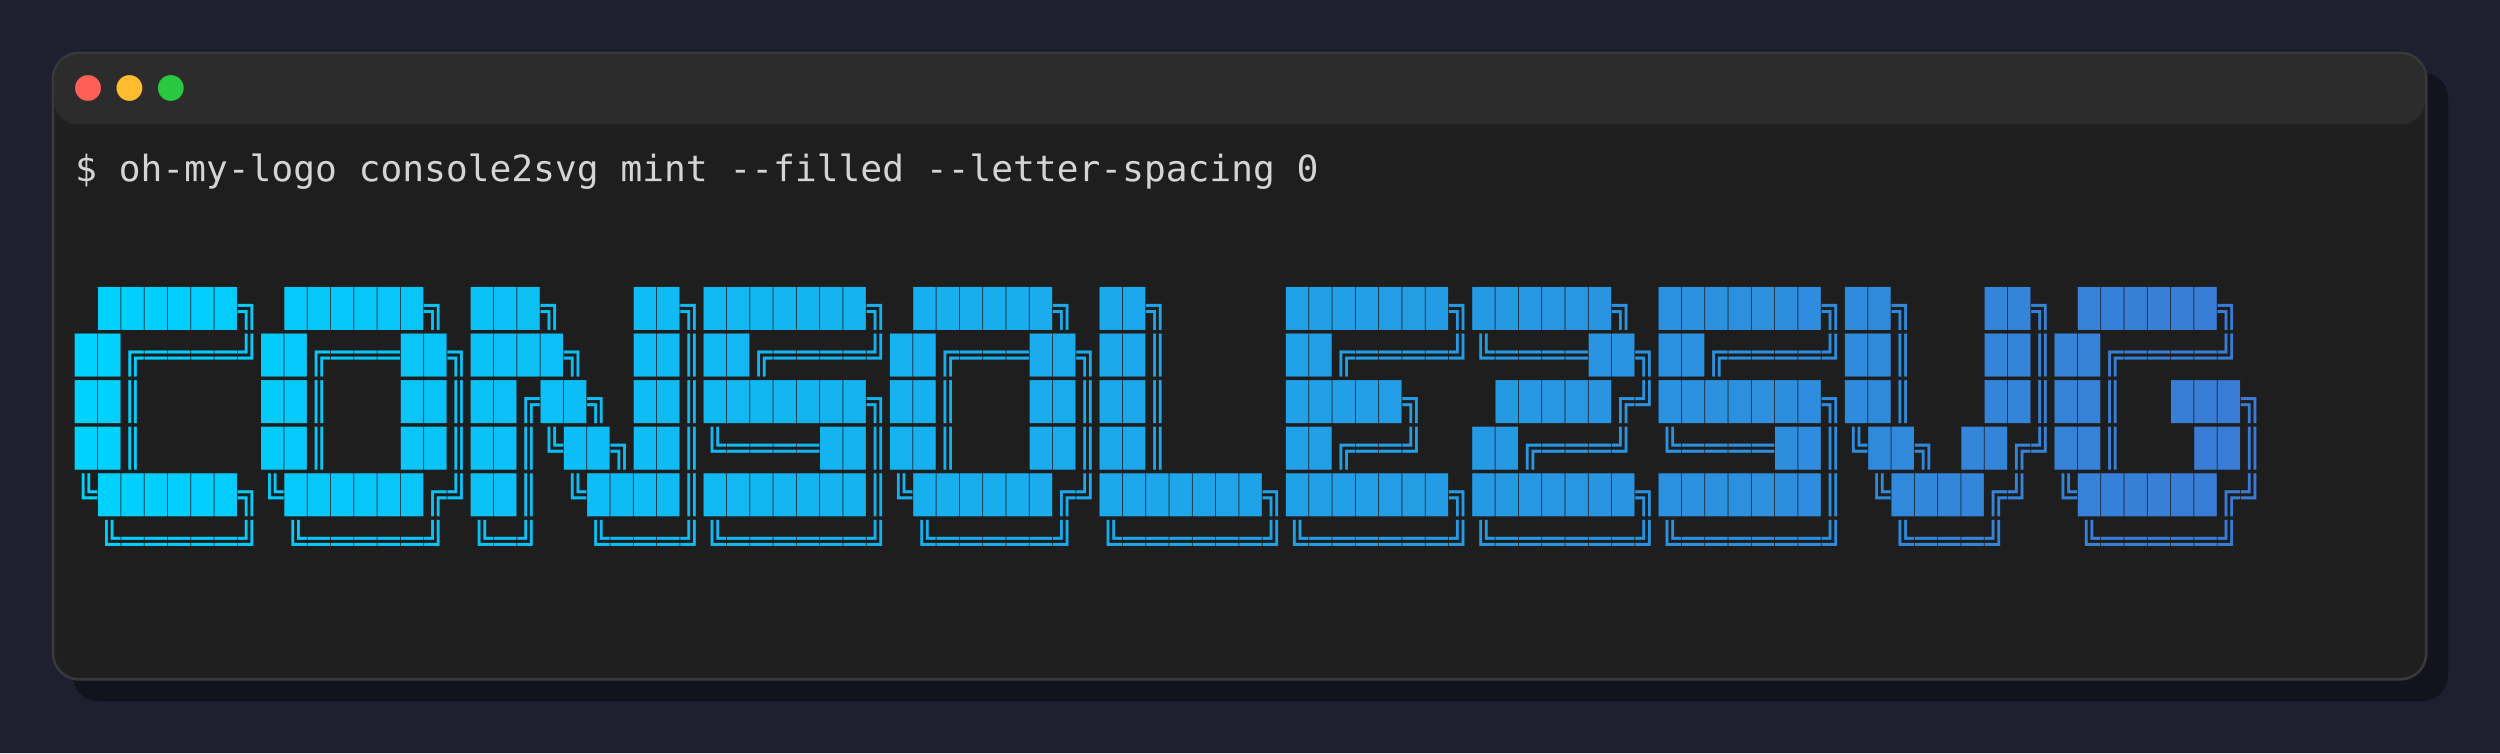
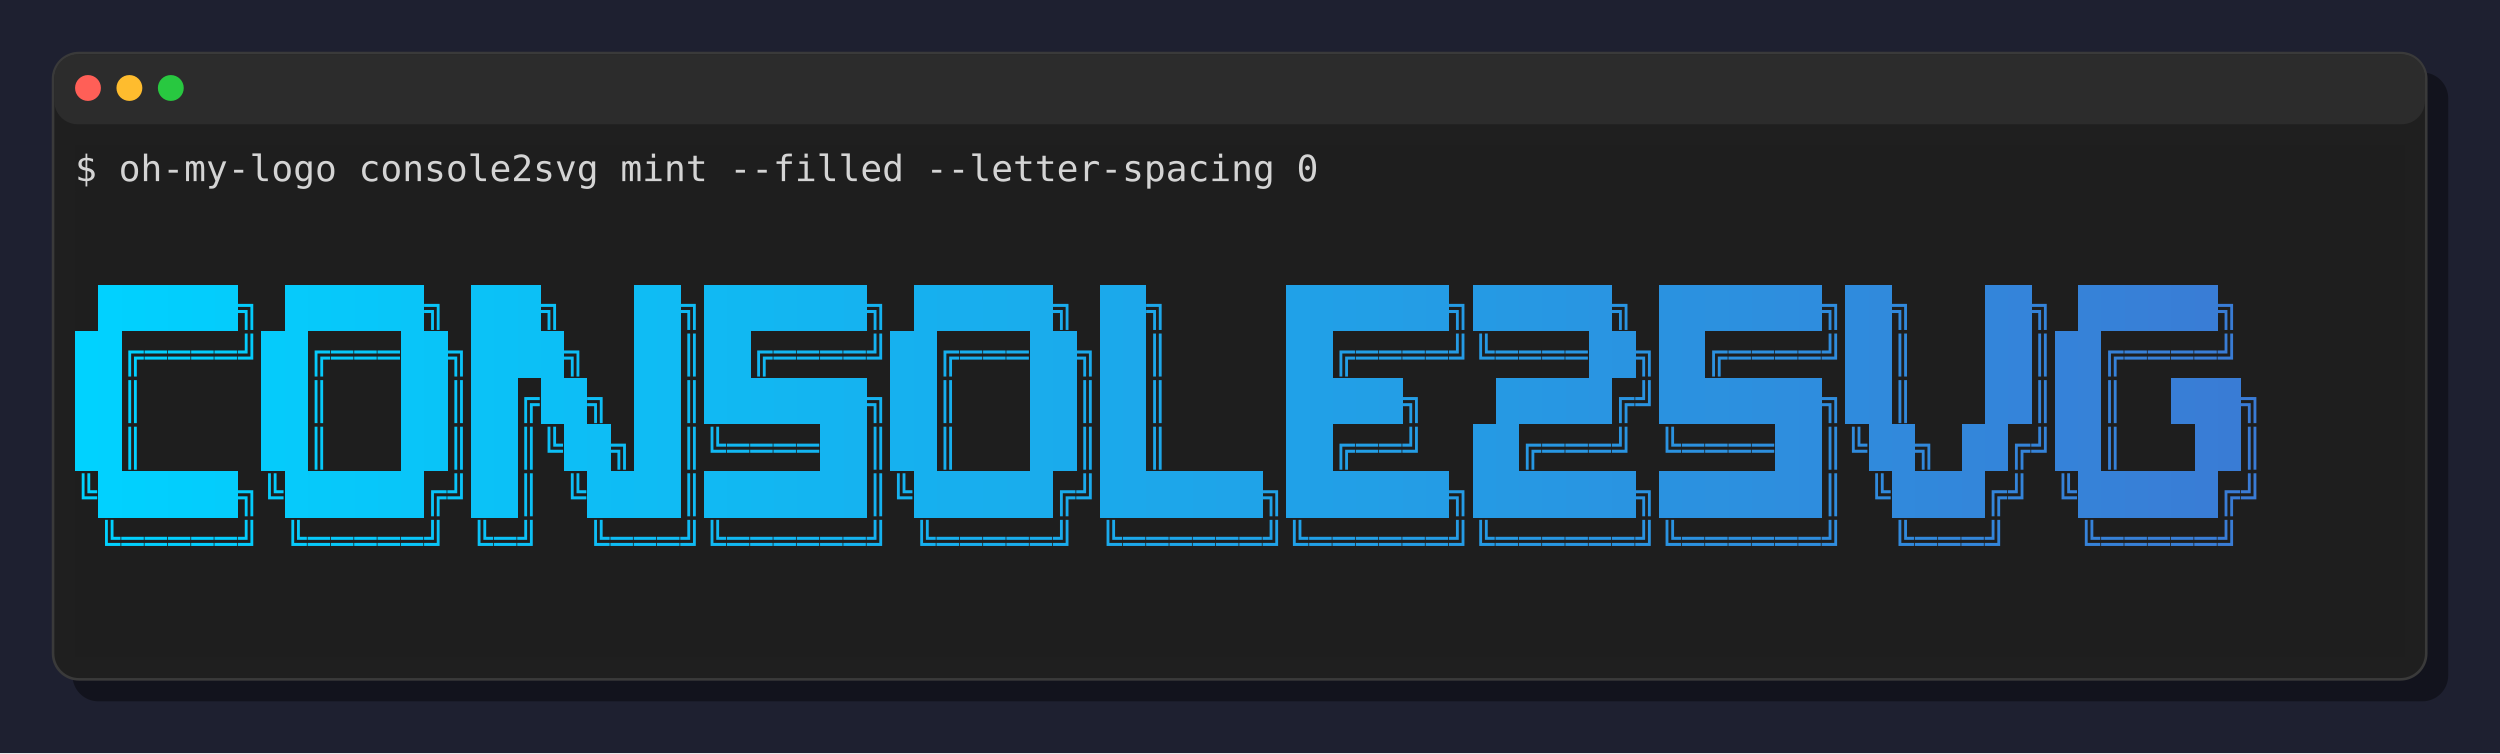
<svg xmlns="http://www.w3.org/2000/svg" viewBox="0 0 966 291" role="img" aria-label="console2svg output">
-   <style>.crt{font-family:ui-monospace,"Cascadia Mono","Segoe UI Mono","SFMono-Regular",Menlo,monospace;font-size:14px;}text{dominant-baseline:alphabetic;}</style>
+   <style>.crt{font-family:ui-monospace,"Cascadia Mono","Segoe UI Mono","SFMono-Regular",Menlo,monospace;font-size:14px;}text{dominant-baseline:alphabetic;}.bg{shape-rendering:crispEdges;}</style>
  <rect width="966" height="291" fill="#1e2030" />
  <rect x="28" y="28" rx="10" ry="10" width="918" height="243" fill="black" fill-opacity="0.4" />
  <rect x="20.5" y="20.5" rx="10" ry="10" width="917" height="242" fill="#1f1f1f" stroke="#3a3a3a" />
  <rect x="21" y="21" rx="9" ry="9" width="916" height="27" fill="#2c2c2c" />
  <circle cx="34" cy="34" r="5" fill="#ff5f57" />
  <circle cx="50" cy="34" r="5" fill="#febc2e" />
  <circle cx="66" cy="34" r="5" fill="#28c840" />
  <rect x="29" y="74" width="900" height="180" fill="#1e1e1e" />
  <rect x="29" y="56" width="900" height="18" fill="#1e1e1e" />
  <text class="crt" x="29" y="70" fill="#d4d4d4">$ oh-my-logo console2svg mint --filled --letter-spacing 0</text>
  <g transform="translate(29 74)">
    <rect width="900" height="180" fill="#1e1e1e" />
-     <text class="crt" x="9" y="50" fill="#01D1FF">█</text>
-     <text class="crt" x="18" y="50" fill="#01D0FE">█</text>
-     <text class="crt" x="27" y="50" fill="#02CFFE">█</text>
-     <text class="crt" x="36" y="50" fill="#02CEFD">█</text>
-     <text class="crt" x="45" y="50" fill="#03CDFD">█</text>
-     <text class="crt" x="54" y="50" fill="#04CCFC">█</text>
+     <rect class="bg" x="9" y="36" width="9" height="18" fill="#01D1FF" />
+     <rect class="bg" x="18" y="36" width="9" height="18" fill="#01D0FE" />
+     <rect class="bg" x="27" y="36" width="9" height="18" fill="#02CFFE" />
+     <rect class="bg" x="36" y="36" width="9" height="18" fill="#02CEFD" />
+     <rect class="bg" x="45" y="36" width="9" height="18" fill="#03CDFD" />
+     <rect class="bg" x="54" y="36" width="9" height="18" fill="#04CCFC" />
    <text class="crt" x="63" y="50" fill="#04CBFC">╗</text>
-     <text class="crt" x="81" y="50" fill="#06CAFB">█</text>
-     <text class="crt" x="90" y="50" fill="#06C9FA">█</text>
-     <text class="crt" x="99" y="50" fill="#07C8FA">█</text>
-     <text class="crt" x="108" y="50" fill="#07C7FA">█</text>
-     <text class="crt" x="117" y="50" fill="#08C6F9">█</text>
-     <text class="crt" x="126" y="50" fill="#09C5F9">█</text>
+     <rect class="bg" x="81" y="36" width="9" height="18" fill="#06CAFB" />
+     <rect class="bg" x="90" y="36" width="9" height="18" fill="#06C9FA" />
+     <rect class="bg" x="99" y="36" width="9" height="18" fill="#07C8FA" />
+     <rect class="bg" x="108" y="36" width="9" height="18" fill="#07C7FA" />
+     <rect class="bg" x="117" y="36" width="9" height="18" fill="#08C6F9" />
+     <rect class="bg" x="126" y="36" width="9" height="18" fill="#09C5F9" />
    <text class="crt" x="135" y="50" fill="#09C4F8">╗</text>
-     <text class="crt" x="153" y="50" fill="#0BC2F7">█</text>
-     <text class="crt" x="162" y="50" fill="#0BC1F7">█</text>
-     <text class="crt" x="171" y="50" fill="#0CC0F6">█</text>
+     <rect class="bg" x="153" y="36" width="9" height="18" fill="#0BC2F7" />
+     <rect class="bg" x="162" y="36" width="9" height="18" fill="#0BC1F7" />
+     <rect class="bg" x="171" y="36" width="9" height="18" fill="#0CC0F6" />
    <text class="crt" x="180" y="50" fill="#0CBFF6">╗</text>
-     <text class="crt" x="216" y="50" fill="#0FBCF4">█</text>
-     <text class="crt" x="225" y="50" fill="#10BBF4">█</text>
+     <rect class="bg" x="216" y="36" width="9" height="18" fill="#0FBCF4" />
+     <rect class="bg" x="225" y="36" width="9" height="18" fill="#10BBF4" />
    <text class="crt" x="234" y="50" fill="#10BAF3">╗</text>
-     <text class="crt" x="243" y="50" fill="#11B9F3">█</text>
-     <text class="crt" x="252" y="50" fill="#11B8F2">█</text>
-     <text class="crt" x="261" y="50" fill="#12B7F2">█</text>
-     <text class="crt" x="270" y="50" fill="#13B6F1">█</text>
-     <text class="crt" x="279" y="50" fill="#13B5F1">█</text>
-     <text class="crt" x="288" y="50" fill="#14B4F1">█</text>
-     <text class="crt" x="297" y="50" fill="#15B3F0">█</text>
+     <rect class="bg" x="243" y="36" width="9" height="18" fill="#11B9F3" />
+     <rect class="bg" x="252" y="36" width="9" height="18" fill="#11B8F2" />
+     <rect class="bg" x="261" y="36" width="9" height="18" fill="#12B7F2" />
+     <rect class="bg" x="270" y="36" width="9" height="18" fill="#13B6F1" />
+     <rect class="bg" x="279" y="36" width="9" height="18" fill="#13B5F1" />
+     <rect class="bg" x="288" y="36" width="9" height="18" fill="#14B4F1" />
+     <rect class="bg" x="297" y="36" width="9" height="18" fill="#15B3F0" />
    <text class="crt" x="306" y="50" fill="#15B2F0">╗</text>
-     <text class="crt" x="324" y="50" fill="#16B0EF">█</text>
-     <text class="crt" x="333" y="50" fill="#17AFEE">█</text>
-     <text class="crt" x="342" y="50" fill="#18AEEE">█</text>
-     <text class="crt" x="351" y="50" fill="#18AEED">█</text>
-     <text class="crt" x="360" y="50" fill="#19ADED">█</text>
-     <text class="crt" x="369" y="50" fill="#1AACEC">█</text>
+     <rect class="bg" x="324" y="36" width="9" height="18" fill="#16B0EF" />
+     <rect class="bg" x="333" y="36" width="9" height="18" fill="#17AFEE" />
+     <rect class="bg" x="342" y="36" width="9" height="18" fill="#18AEEE" />
+     <rect class="bg" x="351" y="36" width="9" height="18" fill="#18AEED" />
+     <rect class="bg" x="360" y="36" width="9" height="18" fill="#19ADED" />
+     <rect class="bg" x="369" y="36" width="9" height="18" fill="#1AACEC" />
    <text class="crt" x="378" y="50" fill="#1AABEC">╗</text>
-     <text class="crt" x="396" y="50" fill="#1BA9EB">█</text>
-     <text class="crt" x="405" y="50" fill="#1CA8EB">█</text>
+     <rect class="bg" x="396" y="36" width="9" height="18" fill="#1BA9EB" />
+     <rect class="bg" x="405" y="36" width="9" height="18" fill="#1CA8EB" />
    <text class="crt" x="414" y="50" fill="#1DA7EA">╗</text>
-     <text class="crt" x="468" y="50" fill="#20A1E8">█</text>
-     <text class="crt" x="477" y="50" fill="#21A0E7">█</text>
-     <text class="crt" x="486" y="50" fill="#229FE7">█</text>
-     <text class="crt" x="495" y="50" fill="#229FE6">█</text>
-     <text class="crt" x="504" y="50" fill="#239EE6">█</text>
-     <text class="crt" x="513" y="50" fill="#249DE5">█</text>
-     <text class="crt" x="522" y="50" fill="#249CE5">█</text>
+     <rect class="bg" x="468" y="36" width="9" height="18" fill="#20A1E8" />
+     <rect class="bg" x="477" y="36" width="9" height="18" fill="#21A0E7" />
+     <rect class="bg" x="486" y="36" width="9" height="18" fill="#229FE7" />
+     <rect class="bg" x="495" y="36" width="9" height="18" fill="#229FE6" />
+     <rect class="bg" x="504" y="36" width="9" height="18" fill="#239EE6" />
+     <rect class="bg" x="513" y="36" width="9" height="18" fill="#249DE5" />
+     <rect class="bg" x="522" y="36" width="9" height="18" fill="#249CE5" />
    <text class="crt" x="531" y="50" fill="#259BE4">╗</text>
-     <text class="crt" x="540" y="50" fill="#259AE4">█</text>
-     <text class="crt" x="549" y="50" fill="#2699E3">█</text>
-     <text class="crt" x="558" y="50" fill="#2798E3">█</text>
-     <text class="crt" x="567" y="50" fill="#2797E3">█</text>
-     <text class="crt" x="576" y="50" fill="#2896E2">█</text>
-     <text class="crt" x="585" y="50" fill="#2995E2">█</text>
+     <rect class="bg" x="540" y="36" width="9" height="18" fill="#259AE4" />
+     <rect class="bg" x="549" y="36" width="9" height="18" fill="#2699E3" />
+     <rect class="bg" x="558" y="36" width="9" height="18" fill="#2798E3" />
+     <rect class="bg" x="567" y="36" width="9" height="18" fill="#2797E3" />
+     <rect class="bg" x="576" y="36" width="9" height="18" fill="#2896E2" />
+     <rect class="bg" x="585" y="36" width="9" height="18" fill="#2995E2" />
    <text class="crt" x="594" y="50" fill="#2994E1">╗</text>
-     <text class="crt" x="612" y="50" fill="#2A92E0">█</text>
-     <text class="crt" x="621" y="50" fill="#2B91E0">█</text>
-     <text class="crt" x="630" y="50" fill="#2C91DF">█</text>
-     <text class="crt" x="639" y="50" fill="#2C90DF">█</text>
-     <text class="crt" x="648" y="50" fill="#2D8FDE">█</text>
-     <text class="crt" x="657" y="50" fill="#2E8EDE">█</text>
-     <text class="crt" x="666" y="50" fill="#2E8DDE">█</text>
+     <rect class="bg" x="612" y="36" width="9" height="18" fill="#2A92E0" />
+     <rect class="bg" x="621" y="36" width="9" height="18" fill="#2B91E0" />
+     <rect class="bg" x="630" y="36" width="9" height="18" fill="#2C91DF" />
+     <rect class="bg" x="639" y="36" width="9" height="18" fill="#2C90DF" />
+     <rect class="bg" x="648" y="36" width="9" height="18" fill="#2D8FDE" />
+     <rect class="bg" x="657" y="36" width="9" height="18" fill="#2E8EDE" />
+     <rect class="bg" x="666" y="36" width="9" height="18" fill="#2E8DDE" />
    <text class="crt" x="675" y="50" fill="#2F8CDD">╗</text>
-     <text class="crt" x="684" y="50" fill="#2F8BDD">█</text>
-     <text class="crt" x="693" y="50" fill="#308ADC">█</text>
+     <rect class="bg" x="684" y="36" width="9" height="18" fill="#2F8BDD" />
+     <rect class="bg" x="693" y="36" width="9" height="18" fill="#308ADC" />
    <text class="crt" x="702" y="50" fill="#3189DC">╗</text>
-     <text class="crt" x="738" y="50" fill="#3385DA">█</text>
-     <text class="crt" x="747" y="50" fill="#3484DA">█</text>
+     <rect class="bg" x="738" y="36" width="9" height="18" fill="#3385DA" />
+     <rect class="bg" x="747" y="36" width="9" height="18" fill="#3484DA" />
    <text class="crt" x="756" y="50" fill="#3483D9">╗</text>
-     <text class="crt" x="774" y="50" fill="#3682D8">█</text>
-     <text class="crt" x="783" y="50" fill="#3681D8">█</text>
-     <text class="crt" x="792" y="50" fill="#3780D7">█</text>
-     <text class="crt" x="801" y="50" fill="#387FD7">█</text>
-     <text class="crt" x="810" y="50" fill="#387ED6">█</text>
-     <text class="crt" x="819" y="50" fill="#397DD6">█</text>
+     <rect class="bg" x="774" y="36" width="9" height="18" fill="#3682D8" />
+     <rect class="bg" x="783" y="36" width="9" height="18" fill="#3681D8" />
+     <rect class="bg" x="792" y="36" width="9" height="18" fill="#3780D7" />
+     <rect class="bg" x="801" y="36" width="9" height="18" fill="#387FD7" />
+     <rect class="bg" x="810" y="36" width="9" height="18" fill="#387ED6" />
+     <rect class="bg" x="819" y="36" width="9" height="18" fill="#397DD6" />
    <text class="crt" x="828" y="50" fill="#397CD5">╗</text>
-     <text class="crt" x="0" y="68" fill="#00D2FF">█</text>
-     <text class="crt" x="9" y="68" fill="#01D1FF">█</text>
+     <rect class="bg" x="0" y="54" width="9" height="18" fill="#00D2FF" />
+     <rect class="bg" x="9" y="54" width="9" height="18" fill="#01D1FF" />
    <text class="crt" x="18" y="68" fill="#01D0FE">╔</text>
    <text class="crt" x="27" y="68" fill="#02CFFE">═</text>
    <text class="crt" x="36" y="68" fill="#02CEFD">═</text>
    <text class="crt" x="45" y="68" fill="#03CDFD">═</text>
    <text class="crt" x="54" y="68" fill="#04CCFC">═</text>
    <text class="crt" x="63" y="68" fill="#04CBFC">╝</text>
-     <text class="crt" x="72" y="68" fill="#05CBFB">█</text>
-     <text class="crt" x="81" y="68" fill="#06CAFB">█</text>
+     <rect class="bg" x="72" y="54" width="9" height="18" fill="#05CBFB" />
+     <rect class="bg" x="81" y="54" width="9" height="18" fill="#06CAFB" />
    <text class="crt" x="90" y="68" fill="#06C9FA">╔</text>
    <text class="crt" x="99" y="68" fill="#07C8FA">═</text>
    <text class="crt" x="108" y="68" fill="#07C7FA">═</text>
    <text class="crt" x="117" y="68" fill="#08C6F9">═</text>
-     <text class="crt" x="126" y="68" fill="#09C5F9">█</text>
-     <text class="crt" x="135" y="68" fill="#09C4F8">█</text>
+     <rect class="bg" x="126" y="54" width="9" height="18" fill="#09C5F9" />
+     <rect class="bg" x="135" y="54" width="9" height="18" fill="#09C4F8" />
    <text class="crt" x="144" y="68" fill="#0AC3F8">╗</text>
-     <text class="crt" x="153" y="68" fill="#0BC2F7">█</text>
-     <text class="crt" x="162" y="68" fill="#0BC1F7">█</text>
-     <text class="crt" x="171" y="68" fill="#0CC0F6">█</text>
-     <text class="crt" x="180" y="68" fill="#0CBFF6">█</text>
+     <rect class="bg" x="153" y="54" width="9" height="18" fill="#0BC2F7" />
+     <rect class="bg" x="162" y="54" width="9" height="18" fill="#0BC1F7" />
+     <rect class="bg" x="171" y="54" width="9" height="18" fill="#0CC0F6" />
+     <rect class="bg" x="180" y="54" width="9" height="18" fill="#0CBFF6" />
    <text class="crt" x="189" y="68" fill="#0DBEF6">╗</text>
-     <text class="crt" x="216" y="68" fill="#0FBCF4">█</text>
-     <text class="crt" x="225" y="68" fill="#10BBF4">█</text>
+     <rect class="bg" x="216" y="54" width="9" height="18" fill="#0FBCF4" />
+     <rect class="bg" x="225" y="54" width="9" height="18" fill="#10BBF4" />
    <text class="crt" x="234" y="68" fill="#10BAF3">║</text>
-     <text class="crt" x="243" y="68" fill="#11B9F3">█</text>
-     <text class="crt" x="252" y="68" fill="#11B8F2">█</text>
+     <rect class="bg" x="243" y="54" width="9" height="18" fill="#11B9F3" />
+     <rect class="bg" x="252" y="54" width="9" height="18" fill="#11B8F2" />
    <text class="crt" x="261" y="68" fill="#12B7F2">╔</text>
    <text class="crt" x="270" y="68" fill="#13B6F1">═</text>
    <text class="crt" x="279" y="68" fill="#13B5F1">═</text>
    <text class="crt" x="288" y="68" fill="#14B4F1">═</text>
    <text class="crt" x="297" y="68" fill="#15B3F0">═</text>
    <text class="crt" x="306" y="68" fill="#15B2F0">╝</text>
-     <text class="crt" x="315" y="68" fill="#16B1EF">█</text>
-     <text class="crt" x="324" y="68" fill="#16B0EF">█</text>
+     <rect class="bg" x="315" y="54" width="9" height="18" fill="#16B1EF" />
+     <rect class="bg" x="324" y="54" width="9" height="18" fill="#16B0EF" />
    <text class="crt" x="333" y="68" fill="#17AFEE">╔</text>
    <text class="crt" x="342" y="68" fill="#18AEEE">═</text>
    <text class="crt" x="351" y="68" fill="#18AEED">═</text>
    <text class="crt" x="360" y="68" fill="#19ADED">═</text>
-     <text class="crt" x="369" y="68" fill="#1AACEC">█</text>
-     <text class="crt" x="378" y="68" fill="#1AABEC">█</text>
+     <rect class="bg" x="369" y="54" width="9" height="18" fill="#1AACEC" />
+     <rect class="bg" x="378" y="54" width="9" height="18" fill="#1AABEC" />
    <text class="crt" x="387" y="68" fill="#1BAAEC">╗</text>
-     <text class="crt" x="396" y="68" fill="#1BA9EB">█</text>
-     <text class="crt" x="405" y="68" fill="#1CA8EB">█</text>
+     <rect class="bg" x="396" y="54" width="9" height="18" fill="#1BA9EB" />
+     <rect class="bg" x="405" y="54" width="9" height="18" fill="#1CA8EB" />
    <text class="crt" x="414" y="68" fill="#1DA7EA">║</text>
-     <text class="crt" x="468" y="68" fill="#20A1E8">█</text>
-     <text class="crt" x="477" y="68" fill="#21A0E7">█</text>
+     <rect class="bg" x="468" y="54" width="9" height="18" fill="#20A1E8" />
+     <rect class="bg" x="477" y="54" width="9" height="18" fill="#21A0E7" />
    <text class="crt" x="486" y="68" fill="#229FE7">╔</text>
    <text class="crt" x="495" y="68" fill="#229FE6">═</text>
    <text class="crt" x="504" y="68" fill="#239EE6">═</text>
    <text class="crt" x="513" y="68" fill="#249DE5">═</text>
    <text class="crt" x="522" y="68" fill="#249CE5">═</text>
    <text class="crt" x="531" y="68" fill="#259BE4">╝</text>
    <text class="crt" x="540" y="68" fill="#259AE4">╚</text>
    <text class="crt" x="549" y="68" fill="#2699E3">═</text>
    <text class="crt" x="558" y="68" fill="#2798E3">═</text>
    <text class="crt" x="567" y="68" fill="#2797E3">═</text>
    <text class="crt" x="576" y="68" fill="#2896E2">═</text>
-     <text class="crt" x="585" y="68" fill="#2995E2">█</text>
-     <text class="crt" x="594" y="68" fill="#2994E1">█</text>
+     <rect class="bg" x="585" y="54" width="9" height="18" fill="#2995E2" />
+     <rect class="bg" x="594" y="54" width="9" height="18" fill="#2994E1" />
    <text class="crt" x="603" y="68" fill="#2A93E1">╗</text>
-     <text class="crt" x="612" y="68" fill="#2A92E0">█</text>
-     <text class="crt" x="621" y="68" fill="#2B91E0">█</text>
+     <rect class="bg" x="612" y="54" width="9" height="18" fill="#2A92E0" />
+     <rect class="bg" x="621" y="54" width="9" height="18" fill="#2B91E0" />
    <text class="crt" x="630" y="68" fill="#2C91DF">╔</text>
    <text class="crt" x="639" y="68" fill="#2C90DF">═</text>
    <text class="crt" x="648" y="68" fill="#2D8FDE">═</text>
    <text class="crt" x="657" y="68" fill="#2E8EDE">═</text>
    <text class="crt" x="666" y="68" fill="#2E8DDE">═</text>
    <text class="crt" x="675" y="68" fill="#2F8CDD">╝</text>
-     <text class="crt" x="684" y="68" fill="#2F8BDD">█</text>
-     <text class="crt" x="693" y="68" fill="#308ADC">█</text>
+     <rect class="bg" x="684" y="54" width="9" height="18" fill="#2F8BDD" />
+     <rect class="bg" x="693" y="54" width="9" height="18" fill="#308ADC" />
    <text class="crt" x="702" y="68" fill="#3189DC">║</text>
-     <text class="crt" x="738" y="68" fill="#3385DA">█</text>
-     <text class="crt" x="747" y="68" fill="#3484DA">█</text>
+     <rect class="bg" x="738" y="54" width="9" height="18" fill="#3385DA" />
+     <rect class="bg" x="747" y="54" width="9" height="18" fill="#3484DA" />
    <text class="crt" x="756" y="68" fill="#3483D9">║</text>
-     <text class="crt" x="765" y="68" fill="#3582D9">█</text>
-     <text class="crt" x="774" y="68" fill="#3682D8">█</text>
+     <rect class="bg" x="765" y="54" width="9" height="18" fill="#3582D9" />
+     <rect class="bg" x="774" y="54" width="9" height="18" fill="#3682D8" />
    <text class="crt" x="783" y="68" fill="#3681D8">╔</text>
    <text class="crt" x="792" y="68" fill="#3780D7">═</text>
    <text class="crt" x="801" y="68" fill="#387FD7">═</text>
    <text class="crt" x="810" y="68" fill="#387ED6">═</text>
    <text class="crt" x="819" y="68" fill="#397DD6">═</text>
    <text class="crt" x="828" y="68" fill="#397CD5">╝</text>
-     <text class="crt" x="0" y="86" fill="#00D2FF">█</text>
-     <text class="crt" x="9" y="86" fill="#01D1FF">█</text>
+     <rect class="bg" x="0" y="72" width="9" height="18" fill="#00D2FF" />
+     <rect class="bg" x="9" y="72" width="9" height="18" fill="#01D1FF" />
    <text class="crt" x="18" y="86" fill="#01D0FE">║</text>
-     <text class="crt" x="72" y="86" fill="#05CBFB">█</text>
-     <text class="crt" x="81" y="86" fill="#06CAFB">█</text>
+     <rect class="bg" x="72" y="72" width="9" height="18" fill="#05CBFB" />
+     <rect class="bg" x="81" y="72" width="9" height="18" fill="#06CAFB" />
    <text class="crt" x="90" y="86" fill="#06C9FA">║</text>
-     <text class="crt" x="126" y="86" fill="#09C5F9">█</text>
-     <text class="crt" x="135" y="86" fill="#09C4F8">█</text>
+     <rect class="bg" x="126" y="72" width="9" height="18" fill="#09C5F9" />
+     <rect class="bg" x="135" y="72" width="9" height="18" fill="#09C4F8" />
    <text class="crt" x="144" y="86" fill="#0AC3F8">║</text>
-     <text class="crt" x="153" y="86" fill="#0BC2F7">█</text>
-     <text class="crt" x="162" y="86" fill="#0BC1F7">█</text>
+     <rect class="bg" x="153" y="72" width="9" height="18" fill="#0BC2F7" />
+     <rect class="bg" x="162" y="72" width="9" height="18" fill="#0BC1F7" />
    <text class="crt" x="171" y="86" fill="#0CC0F6">╔</text>
-     <text class="crt" x="180" y="86" fill="#0CBFF6">█</text>
-     <text class="crt" x="189" y="86" fill="#0DBEF6">█</text>
+     <rect class="bg" x="180" y="72" width="9" height="18" fill="#0CBFF6" />
+     <rect class="bg" x="189" y="72" width="9" height="18" fill="#0DBEF6" />
    <text class="crt" x="198" y="86" fill="#0EBDF5">╗</text>
-     <text class="crt" x="216" y="86" fill="#0FBCF4">█</text>
-     <text class="crt" x="225" y="86" fill="#10BBF4">█</text>
+     <rect class="bg" x="216" y="72" width="9" height="18" fill="#0FBCF4" />
+     <rect class="bg" x="225" y="72" width="9" height="18" fill="#10BBF4" />
    <text class="crt" x="234" y="86" fill="#10BAF3">║</text>
-     <text class="crt" x="243" y="86" fill="#11B9F3">█</text>
-     <text class="crt" x="252" y="86" fill="#11B8F2">█</text>
-     <text class="crt" x="261" y="86" fill="#12B7F2">█</text>
-     <text class="crt" x="270" y="86" fill="#13B6F1">█</text>
-     <text class="crt" x="279" y="86" fill="#13B5F1">█</text>
-     <text class="crt" x="288" y="86" fill="#14B4F1">█</text>
-     <text class="crt" x="297" y="86" fill="#15B3F0">█</text>
+     <rect class="bg" x="243" y="72" width="9" height="18" fill="#11B9F3" />
+     <rect class="bg" x="252" y="72" width="9" height="18" fill="#11B8F2" />
+     <rect class="bg" x="261" y="72" width="9" height="18" fill="#12B7F2" />
+     <rect class="bg" x="270" y="72" width="9" height="18" fill="#13B6F1" />
+     <rect class="bg" x="279" y="72" width="9" height="18" fill="#13B5F1" />
+     <rect class="bg" x="288" y="72" width="9" height="18" fill="#14B4F1" />
+     <rect class="bg" x="297" y="72" width="9" height="18" fill="#15B3F0" />
    <text class="crt" x="306" y="86" fill="#15B2F0">╗</text>
-     <text class="crt" x="315" y="86" fill="#16B1EF">█</text>
-     <text class="crt" x="324" y="86" fill="#16B0EF">█</text>
+     <rect class="bg" x="315" y="72" width="9" height="18" fill="#16B1EF" />
+     <rect class="bg" x="324" y="72" width="9" height="18" fill="#16B0EF" />
    <text class="crt" x="333" y="86" fill="#17AFEE">║</text>
-     <text class="crt" x="369" y="86" fill="#1AACEC">█</text>
-     <text class="crt" x="378" y="86" fill="#1AABEC">█</text>
+     <rect class="bg" x="369" y="72" width="9" height="18" fill="#1AACEC" />
+     <rect class="bg" x="378" y="72" width="9" height="18" fill="#1AABEC" />
    <text class="crt" x="387" y="86" fill="#1BAAEC">║</text>
-     <text class="crt" x="396" y="86" fill="#1BA9EB">█</text>
-     <text class="crt" x="405" y="86" fill="#1CA8EB">█</text>
+     <rect class="bg" x="396" y="72" width="9" height="18" fill="#1BA9EB" />
+     <rect class="bg" x="405" y="72" width="9" height="18" fill="#1CA8EB" />
    <text class="crt" x="414" y="86" fill="#1DA7EA">║</text>
-     <text class="crt" x="468" y="86" fill="#20A1E8">█</text>
-     <text class="crt" x="477" y="86" fill="#21A0E7">█</text>
-     <text class="crt" x="486" y="86" fill="#229FE7">█</text>
-     <text class="crt" x="495" y="86" fill="#229FE6">█</text>
-     <text class="crt" x="504" y="86" fill="#239EE6">█</text>
+     <rect class="bg" x="468" y="72" width="9" height="18" fill="#20A1E8" />
+     <rect class="bg" x="477" y="72" width="9" height="18" fill="#21A0E7" />
+     <rect class="bg" x="486" y="72" width="9" height="18" fill="#229FE7" />
+     <rect class="bg" x="495" y="72" width="9" height="18" fill="#229FE6" />
+     <rect class="bg" x="504" y="72" width="9" height="18" fill="#239EE6" />
    <text class="crt" x="513" y="86" fill="#249DE5">╗</text>
-     <text class="crt" x="549" y="86" fill="#2699E3">█</text>
-     <text class="crt" x="558" y="86" fill="#2798E3">█</text>
-     <text class="crt" x="567" y="86" fill="#2797E3">█</text>
-     <text class="crt" x="576" y="86" fill="#2896E2">█</text>
-     <text class="crt" x="585" y="86" fill="#2995E2">█</text>
+     <rect class="bg" x="549" y="72" width="9" height="18" fill="#2699E3" />
+     <rect class="bg" x="558" y="72" width="9" height="18" fill="#2798E3" />
+     <rect class="bg" x="567" y="72" width="9" height="18" fill="#2797E3" />
+     <rect class="bg" x="576" y="72" width="9" height="18" fill="#2896E2" />
+     <rect class="bg" x="585" y="72" width="9" height="18" fill="#2995E2" />
    <text class="crt" x="594" y="86" fill="#2994E1">╔</text>
    <text class="crt" x="603" y="86" fill="#2A93E1">╝</text>
-     <text class="crt" x="612" y="86" fill="#2A92E0">█</text>
-     <text class="crt" x="621" y="86" fill="#2B91E0">█</text>
-     <text class="crt" x="630" y="86" fill="#2C91DF">█</text>
-     <text class="crt" x="639" y="86" fill="#2C90DF">█</text>
-     <text class="crt" x="648" y="86" fill="#2D8FDE">█</text>
-     <text class="crt" x="657" y="86" fill="#2E8EDE">█</text>
-     <text class="crt" x="666" y="86" fill="#2E8DDE">█</text>
+     <rect class="bg" x="612" y="72" width="9" height="18" fill="#2A92E0" />
+     <rect class="bg" x="621" y="72" width="9" height="18" fill="#2B91E0" />
+     <rect class="bg" x="630" y="72" width="9" height="18" fill="#2C91DF" />
+     <rect class="bg" x="639" y="72" width="9" height="18" fill="#2C90DF" />
+     <rect class="bg" x="648" y="72" width="9" height="18" fill="#2D8FDE" />
+     <rect class="bg" x="657" y="72" width="9" height="18" fill="#2E8EDE" />
+     <rect class="bg" x="666" y="72" width="9" height="18" fill="#2E8DDE" />
    <text class="crt" x="675" y="86" fill="#2F8CDD">╗</text>
-     <text class="crt" x="684" y="86" fill="#2F8BDD">█</text>
-     <text class="crt" x="693" y="86" fill="#308ADC">█</text>
+     <rect class="bg" x="684" y="72" width="9" height="18" fill="#2F8BDD" />
+     <rect class="bg" x="693" y="72" width="9" height="18" fill="#308ADC" />
    <text class="crt" x="702" y="86" fill="#3189DC">║</text>
-     <text class="crt" x="738" y="86" fill="#3385DA">█</text>
-     <text class="crt" x="747" y="86" fill="#3484DA">█</text>
+     <rect class="bg" x="738" y="72" width="9" height="18" fill="#3385DA" />
+     <rect class="bg" x="747" y="72" width="9" height="18" fill="#3484DA" />
    <text class="crt" x="756" y="86" fill="#3483D9">║</text>
-     <text class="crt" x="765" y="86" fill="#3582D9">█</text>
-     <text class="crt" x="774" y="86" fill="#3682D8">█</text>
+     <rect class="bg" x="765" y="72" width="9" height="18" fill="#3582D9" />
+     <rect class="bg" x="774" y="72" width="9" height="18" fill="#3682D8" />
    <text class="crt" x="783" y="86" fill="#3681D8">║</text>
-     <text class="crt" x="810" y="86" fill="#387ED6">█</text>
-     <text class="crt" x="819" y="86" fill="#397DD6">█</text>
-     <text class="crt" x="828" y="86" fill="#397CD5">█</text>
+     <rect class="bg" x="810" y="72" width="9" height="18" fill="#387ED6" />
+     <rect class="bg" x="819" y="72" width="9" height="18" fill="#397DD6" />
+     <rect class="bg" x="828" y="72" width="9" height="18" fill="#397CD5" />
    <text class="crt" x="837" y="86" fill="#3A7BD5">╗</text>
-     <text class="crt" x="0" y="104" fill="#00D2FF">█</text>
-     <text class="crt" x="9" y="104" fill="#01D1FF">█</text>
+     <rect class="bg" x="0" y="90" width="9" height="18" fill="#00D2FF" />
+     <rect class="bg" x="9" y="90" width="9" height="18" fill="#01D1FF" />
    <text class="crt" x="18" y="104" fill="#01D0FE">║</text>
-     <text class="crt" x="72" y="104" fill="#05CBFB">█</text>
-     <text class="crt" x="81" y="104" fill="#06CAFB">█</text>
+     <rect class="bg" x="72" y="90" width="9" height="18" fill="#05CBFB" />
+     <rect class="bg" x="81" y="90" width="9" height="18" fill="#06CAFB" />
    <text class="crt" x="90" y="104" fill="#06C9FA">║</text>
-     <text class="crt" x="126" y="104" fill="#09C5F9">█</text>
-     <text class="crt" x="135" y="104" fill="#09C4F8">█</text>
+     <rect class="bg" x="126" y="90" width="9" height="18" fill="#09C5F9" />
+     <rect class="bg" x="135" y="90" width="9" height="18" fill="#09C4F8" />
    <text class="crt" x="144" y="104" fill="#0AC3F8">║</text>
-     <text class="crt" x="153" y="104" fill="#0BC2F7">█</text>
-     <text class="crt" x="162" y="104" fill="#0BC1F7">█</text>
+     <rect class="bg" x="153" y="90" width="9" height="18" fill="#0BC2F7" />
+     <rect class="bg" x="162" y="90" width="9" height="18" fill="#0BC1F7" />
    <text class="crt" x="171" y="104" fill="#0CC0F6">║</text>
    <text class="crt" x="180" y="104" fill="#0CBFF6">╚</text>
-     <text class="crt" x="189" y="104" fill="#0DBEF6">█</text>
-     <text class="crt" x="198" y="104" fill="#0EBDF5">█</text>
+     <rect class="bg" x="189" y="90" width="9" height="18" fill="#0DBEF6" />
+     <rect class="bg" x="198" y="90" width="9" height="18" fill="#0EBDF5" />
    <text class="crt" x="207" y="104" fill="#0EBCF5">╗</text>
-     <text class="crt" x="216" y="104" fill="#0FBCF4">█</text>
-     <text class="crt" x="225" y="104" fill="#10BBF4">█</text>
+     <rect class="bg" x="216" y="90" width="9" height="18" fill="#0FBCF4" />
+     <rect class="bg" x="225" y="90" width="9" height="18" fill="#10BBF4" />
    <text class="crt" x="234" y="104" fill="#10BAF3">║</text>
    <text class="crt" x="243" y="104" fill="#11B9F3">╚</text>
    <text class="crt" x="252" y="104" fill="#11B8F2">═</text>
    <text class="crt" x="261" y="104" fill="#12B7F2">═</text>
    <text class="crt" x="270" y="104" fill="#13B6F1">═</text>
    <text class="crt" x="279" y="104" fill="#13B5F1">═</text>
-     <text class="crt" x="288" y="104" fill="#14B4F1">█</text>
-     <text class="crt" x="297" y="104" fill="#15B3F0">█</text>
+     <rect class="bg" x="288" y="90" width="9" height="18" fill="#14B4F1" />
+     <rect class="bg" x="297" y="90" width="9" height="18" fill="#15B3F0" />
    <text class="crt" x="306" y="104" fill="#15B2F0">║</text>
-     <text class="crt" x="315" y="104" fill="#16B1EF">█</text>
-     <text class="crt" x="324" y="104" fill="#16B0EF">█</text>
+     <rect class="bg" x="315" y="90" width="9" height="18" fill="#16B1EF" />
+     <rect class="bg" x="324" y="90" width="9" height="18" fill="#16B0EF" />
    <text class="crt" x="333" y="104" fill="#17AFEE">║</text>
-     <text class="crt" x="369" y="104" fill="#1AACEC">█</text>
-     <text class="crt" x="378" y="104" fill="#1AABEC">█</text>
+     <rect class="bg" x="369" y="90" width="9" height="18" fill="#1AACEC" />
+     <rect class="bg" x="378" y="90" width="9" height="18" fill="#1AABEC" />
    <text class="crt" x="387" y="104" fill="#1BAAEC">║</text>
-     <text class="crt" x="396" y="104" fill="#1BA9EB">█</text>
-     <text class="crt" x="405" y="104" fill="#1CA8EB">█</text>
+     <rect class="bg" x="396" y="90" width="9" height="18" fill="#1BA9EB" />
+     <rect class="bg" x="405" y="90" width="9" height="18" fill="#1CA8EB" />
    <text class="crt" x="414" y="104" fill="#1DA7EA">║</text>
-     <text class="crt" x="468" y="104" fill="#20A1E8">█</text>
-     <text class="crt" x="477" y="104" fill="#21A0E7">█</text>
+     <rect class="bg" x="468" y="90" width="9" height="18" fill="#20A1E8" />
+     <rect class="bg" x="477" y="90" width="9" height="18" fill="#21A0E7" />
    <text class="crt" x="486" y="104" fill="#229FE7">╔</text>
    <text class="crt" x="495" y="104" fill="#229FE6">═</text>
    <text class="crt" x="504" y="104" fill="#239EE6">═</text>
    <text class="crt" x="513" y="104" fill="#249DE5">╝</text>
-     <text class="crt" x="540" y="104" fill="#259AE4">█</text>
-     <text class="crt" x="549" y="104" fill="#2699E3">█</text>
+     <rect class="bg" x="540" y="90" width="9" height="18" fill="#259AE4" />
+     <rect class="bg" x="549" y="90" width="9" height="18" fill="#2699E3" />
    <text class="crt" x="558" y="104" fill="#2798E3">╔</text>
    <text class="crt" x="567" y="104" fill="#2797E3">═</text>
    <text class="crt" x="576" y="104" fill="#2896E2">═</text>
    <text class="crt" x="585" y="104" fill="#2995E2">═</text>
    <text class="crt" x="594" y="104" fill="#2994E1">╝</text>
    <text class="crt" x="612" y="104" fill="#2A92E0">╚</text>
    <text class="crt" x="621" y="104" fill="#2B91E0">═</text>
    <text class="crt" x="630" y="104" fill="#2C91DF">═</text>
    <text class="crt" x="639" y="104" fill="#2C90DF">═</text>
    <text class="crt" x="648" y="104" fill="#2D8FDE">═</text>
-     <text class="crt" x="657" y="104" fill="#2E8EDE">█</text>
-     <text class="crt" x="666" y="104" fill="#2E8DDE">█</text>
+     <rect class="bg" x="657" y="90" width="9" height="18" fill="#2E8EDE" />
+     <rect class="bg" x="666" y="90" width="9" height="18" fill="#2E8DDE" />
    <text class="crt" x="675" y="104" fill="#2F8CDD">║</text>
    <text class="crt" x="684" y="104" fill="#2F8BDD">╚</text>
-     <text class="crt" x="693" y="104" fill="#308ADC">█</text>
-     <text class="crt" x="702" y="104" fill="#3189DC">█</text>
+     <rect class="bg" x="693" y="90" width="9" height="18" fill="#308ADC" />
+     <rect class="bg" x="702" y="90" width="9" height="18" fill="#3189DC" />
    <text class="crt" x="711" y="104" fill="#3188DB">╗</text>
-     <text class="crt" x="729" y="104" fill="#3386DA">█</text>
-     <text class="crt" x="738" y="104" fill="#3385DA">█</text>
+     <rect class="bg" x="729" y="90" width="9" height="18" fill="#3386DA" />
+     <rect class="bg" x="738" y="90" width="9" height="18" fill="#3385DA" />
    <text class="crt" x="747" y="104" fill="#3484DA">╔</text>
    <text class="crt" x="756" y="104" fill="#3483D9">╝</text>
-     <text class="crt" x="765" y="104" fill="#3582D9">█</text>
-     <text class="crt" x="774" y="104" fill="#3682D8">█</text>
+     <rect class="bg" x="765" y="90" width="9" height="18" fill="#3582D9" />
+     <rect class="bg" x="774" y="90" width="9" height="18" fill="#3682D8" />
    <text class="crt" x="783" y="104" fill="#3681D8">║</text>
-     <text class="crt" x="819" y="104" fill="#397DD6">█</text>
-     <text class="crt" x="828" y="104" fill="#397CD5">█</text>
+     <rect class="bg" x="819" y="90" width="9" height="18" fill="#397DD6" />
+     <rect class="bg" x="828" y="90" width="9" height="18" fill="#397CD5" />
    <text class="crt" x="837" y="104" fill="#3A7BD5">║</text>
    <text class="crt" x="0" y="122" fill="#00D2FF">╚</text>
-     <text class="crt" x="9" y="122" fill="#01D1FF">█</text>
-     <text class="crt" x="18" y="122" fill="#01D0FE">█</text>
-     <text class="crt" x="27" y="122" fill="#02CFFE">█</text>
-     <text class="crt" x="36" y="122" fill="#02CEFD">█</text>
-     <text class="crt" x="45" y="122" fill="#03CDFD">█</text>
-     <text class="crt" x="54" y="122" fill="#04CCFC">█</text>
+     <rect class="bg" x="9" y="108" width="9" height="18" fill="#01D1FF" />
+     <rect class="bg" x="18" y="108" width="9" height="18" fill="#01D0FE" />
+     <rect class="bg" x="27" y="108" width="9" height="18" fill="#02CFFE" />
+     <rect class="bg" x="36" y="108" width="9" height="18" fill="#02CEFD" />
+     <rect class="bg" x="45" y="108" width="9" height="18" fill="#03CDFD" />
+     <rect class="bg" x="54" y="108" width="9" height="18" fill="#04CCFC" />
    <text class="crt" x="63" y="122" fill="#04CBFC">╗</text>
    <text class="crt" x="72" y="122" fill="#05CBFB">╚</text>
-     <text class="crt" x="81" y="122" fill="#06CAFB">█</text>
-     <text class="crt" x="90" y="122" fill="#06C9FA">█</text>
-     <text class="crt" x="99" y="122" fill="#07C8FA">█</text>
-     <text class="crt" x="108" y="122" fill="#07C7FA">█</text>
-     <text class="crt" x="117" y="122" fill="#08C6F9">█</text>
-     <text class="crt" x="126" y="122" fill="#09C5F9">█</text>
+     <rect class="bg" x="81" y="108" width="9" height="18" fill="#06CAFB" />
+     <rect class="bg" x="90" y="108" width="9" height="18" fill="#06C9FA" />
+     <rect class="bg" x="99" y="108" width="9" height="18" fill="#07C8FA" />
+     <rect class="bg" x="108" y="108" width="9" height="18" fill="#07C7FA" />
+     <rect class="bg" x="117" y="108" width="9" height="18" fill="#08C6F9" />
+     <rect class="bg" x="126" y="108" width="9" height="18" fill="#09C5F9" />
    <text class="crt" x="135" y="122" fill="#09C4F8">╔</text>
    <text class="crt" x="144" y="122" fill="#0AC3F8">╝</text>
-     <text class="crt" x="153" y="122" fill="#0BC2F7">█</text>
-     <text class="crt" x="162" y="122" fill="#0BC1F7">█</text>
+     <rect class="bg" x="153" y="108" width="9" height="18" fill="#0BC2F7" />
+     <rect class="bg" x="162" y="108" width="9" height="18" fill="#0BC1F7" />
    <text class="crt" x="171" y="122" fill="#0CC0F6">║</text>
    <text class="crt" x="189" y="122" fill="#0DBEF6">╚</text>
-     <text class="crt" x="198" y="122" fill="#0EBDF5">█</text>
-     <text class="crt" x="207" y="122" fill="#0EBCF5">█</text>
-     <text class="crt" x="216" y="122" fill="#0FBCF4">█</text>
-     <text class="crt" x="225" y="122" fill="#10BBF4">█</text>
+     <rect class="bg" x="198" y="108" width="9" height="18" fill="#0EBDF5" />
+     <rect class="bg" x="207" y="108" width="9" height="18" fill="#0EBCF5" />
+     <rect class="bg" x="216" y="108" width="9" height="18" fill="#0FBCF4" />
+     <rect class="bg" x="225" y="108" width="9" height="18" fill="#10BBF4" />
    <text class="crt" x="234" y="122" fill="#10BAF3">║</text>
-     <text class="crt" x="243" y="122" fill="#11B9F3">█</text>
-     <text class="crt" x="252" y="122" fill="#11B8F2">█</text>
-     <text class="crt" x="261" y="122" fill="#12B7F2">█</text>
-     <text class="crt" x="270" y="122" fill="#13B6F1">█</text>
-     <text class="crt" x="279" y="122" fill="#13B5F1">█</text>
-     <text class="crt" x="288" y="122" fill="#14B4F1">█</text>
-     <text class="crt" x="297" y="122" fill="#15B3F0">█</text>
+     <rect class="bg" x="243" y="108" width="9" height="18" fill="#11B9F3" />
+     <rect class="bg" x="252" y="108" width="9" height="18" fill="#11B8F2" />
+     <rect class="bg" x="261" y="108" width="9" height="18" fill="#12B7F2" />
+     <rect class="bg" x="270" y="108" width="9" height="18" fill="#13B6F1" />
+     <rect class="bg" x="279" y="108" width="9" height="18" fill="#13B5F1" />
+     <rect class="bg" x="288" y="108" width="9" height="18" fill="#14B4F1" />
+     <rect class="bg" x="297" y="108" width="9" height="18" fill="#15B3F0" />
    <text class="crt" x="306" y="122" fill="#15B2F0">║</text>
    <text class="crt" x="315" y="122" fill="#16B1EF">╚</text>
-     <text class="crt" x="324" y="122" fill="#16B0EF">█</text>
-     <text class="crt" x="333" y="122" fill="#17AFEE">█</text>
-     <text class="crt" x="342" y="122" fill="#18AEEE">█</text>
-     <text class="crt" x="351" y="122" fill="#18AEED">█</text>
-     <text class="crt" x="360" y="122" fill="#19ADED">█</text>
-     <text class="crt" x="369" y="122" fill="#1AACEC">█</text>
+     <rect class="bg" x="324" y="108" width="9" height="18" fill="#16B0EF" />
+     <rect class="bg" x="333" y="108" width="9" height="18" fill="#17AFEE" />
+     <rect class="bg" x="342" y="108" width="9" height="18" fill="#18AEEE" />
+     <rect class="bg" x="351" y="108" width="9" height="18" fill="#18AEED" />
+     <rect class="bg" x="360" y="108" width="9" height="18" fill="#19ADED" />
+     <rect class="bg" x="369" y="108" width="9" height="18" fill="#1AACEC" />
    <text class="crt" x="378" y="122" fill="#1AABEC">╔</text>
    <text class="crt" x="387" y="122" fill="#1BAAEC">╝</text>
-     <text class="crt" x="396" y="122" fill="#1BA9EB">█</text>
-     <text class="crt" x="405" y="122" fill="#1CA8EB">█</text>
-     <text class="crt" x="414" y="122" fill="#1DA7EA">█</text>
-     <text class="crt" x="423" y="122" fill="#1DA6EA">█</text>
-     <text class="crt" x="432" y="122" fill="#1EA5E9">█</text>
-     <text class="crt" x="441" y="122" fill="#1FA4E9">█</text>
-     <text class="crt" x="450" y="122" fill="#1FA3E8">█</text>
+     <rect class="bg" x="396" y="108" width="9" height="18" fill="#1BA9EB" />
+     <rect class="bg" x="405" y="108" width="9" height="18" fill="#1CA8EB" />
+     <rect class="bg" x="414" y="108" width="9" height="18" fill="#1DA7EA" />
+     <rect class="bg" x="423" y="108" width="9" height="18" fill="#1DA6EA" />
+     <rect class="bg" x="432" y="108" width="9" height="18" fill="#1EA5E9" />
+     <rect class="bg" x="441" y="108" width="9" height="18" fill="#1FA4E9" />
+     <rect class="bg" x="450" y="108" width="9" height="18" fill="#1FA3E8" />
    <text class="crt" x="459" y="122" fill="#20A2E8">╗</text>
-     <text class="crt" x="468" y="122" fill="#20A1E8">█</text>
-     <text class="crt" x="477" y="122" fill="#21A0E7">█</text>
-     <text class="crt" x="486" y="122" fill="#229FE7">█</text>
-     <text class="crt" x="495" y="122" fill="#229FE6">█</text>
-     <text class="crt" x="504" y="122" fill="#239EE6">█</text>
-     <text class="crt" x="513" y="122" fill="#249DE5">█</text>
-     <text class="crt" x="522" y="122" fill="#249CE5">█</text>
+     <rect class="bg" x="468" y="108" width="9" height="18" fill="#20A1E8" />
+     <rect class="bg" x="477" y="108" width="9" height="18" fill="#21A0E7" />
+     <rect class="bg" x="486" y="108" width="9" height="18" fill="#229FE7" />
+     <rect class="bg" x="495" y="108" width="9" height="18" fill="#229FE6" />
+     <rect class="bg" x="504" y="108" width="9" height="18" fill="#239EE6" />
+     <rect class="bg" x="513" y="108" width="9" height="18" fill="#249DE5" />
+     <rect class="bg" x="522" y="108" width="9" height="18" fill="#249CE5" />
    <text class="crt" x="531" y="122" fill="#259BE4">╗</text>
-     <text class="crt" x="540" y="122" fill="#259AE4">█</text>
-     <text class="crt" x="549" y="122" fill="#2699E3">█</text>
-     <text class="crt" x="558" y="122" fill="#2798E3">█</text>
-     <text class="crt" x="567" y="122" fill="#2797E3">█</text>
-     <text class="crt" x="576" y="122" fill="#2896E2">█</text>
-     <text class="crt" x="585" y="122" fill="#2995E2">█</text>
-     <text class="crt" x="594" y="122" fill="#2994E1">█</text>
+     <rect class="bg" x="540" y="108" width="9" height="18" fill="#259AE4" />
+     <rect class="bg" x="549" y="108" width="9" height="18" fill="#2699E3" />
+     <rect class="bg" x="558" y="108" width="9" height="18" fill="#2798E3" />
+     <rect class="bg" x="567" y="108" width="9" height="18" fill="#2797E3" />
+     <rect class="bg" x="576" y="108" width="9" height="18" fill="#2896E2" />
+     <rect class="bg" x="585" y="108" width="9" height="18" fill="#2995E2" />
+     <rect class="bg" x="594" y="108" width="9" height="18" fill="#2994E1" />
    <text class="crt" x="603" y="122" fill="#2A93E1">╗</text>
-     <text class="crt" x="612" y="122" fill="#2A92E0">█</text>
-     <text class="crt" x="621" y="122" fill="#2B91E0">█</text>
-     <text class="crt" x="630" y="122" fill="#2C91DF">█</text>
-     <text class="crt" x="639" y="122" fill="#2C90DF">█</text>
-     <text class="crt" x="648" y="122" fill="#2D8FDE">█</text>
-     <text class="crt" x="657" y="122" fill="#2E8EDE">█</text>
-     <text class="crt" x="666" y="122" fill="#2E8DDE">█</text>
+     <rect class="bg" x="612" y="108" width="9" height="18" fill="#2A92E0" />
+     <rect class="bg" x="621" y="108" width="9" height="18" fill="#2B91E0" />
+     <rect class="bg" x="630" y="108" width="9" height="18" fill="#2C91DF" />
+     <rect class="bg" x="639" y="108" width="9" height="18" fill="#2C90DF" />
+     <rect class="bg" x="648" y="108" width="9" height="18" fill="#2D8FDE" />
+     <rect class="bg" x="657" y="108" width="9" height="18" fill="#2E8EDE" />
+     <rect class="bg" x="666" y="108" width="9" height="18" fill="#2E8DDE" />
    <text class="crt" x="675" y="122" fill="#2F8CDD">║</text>
    <text class="crt" x="693" y="122" fill="#308ADC">╚</text>
-     <text class="crt" x="702" y="122" fill="#3189DC">█</text>
-     <text class="crt" x="711" y="122" fill="#3188DB">█</text>
-     <text class="crt" x="720" y="122" fill="#3287DB">█</text>
-     <text class="crt" x="729" y="122" fill="#3386DA">█</text>
+     <rect class="bg" x="702" y="108" width="9" height="18" fill="#3189DC" />
+     <rect class="bg" x="711" y="108" width="9" height="18" fill="#3188DB" />
+     <rect class="bg" x="720" y="108" width="9" height="18" fill="#3287DB" />
+     <rect class="bg" x="729" y="108" width="9" height="18" fill="#3386DA" />
    <text class="crt" x="738" y="122" fill="#3385DA">╔</text>
    <text class="crt" x="747" y="122" fill="#3484DA">╝</text>
    <text class="crt" x="765" y="122" fill="#3582D9">╚</text>
-     <text class="crt" x="774" y="122" fill="#3682D8">█</text>
-     <text class="crt" x="783" y="122" fill="#3681D8">█</text>
-     <text class="crt" x="792" y="122" fill="#3780D7">█</text>
-     <text class="crt" x="801" y="122" fill="#387FD7">█</text>
-     <text class="crt" x="810" y="122" fill="#387ED6">█</text>
-     <text class="crt" x="819" y="122" fill="#397DD6">█</text>
+     <rect class="bg" x="774" y="108" width="9" height="18" fill="#3682D8" />
+     <rect class="bg" x="783" y="108" width="9" height="18" fill="#3681D8" />
+     <rect class="bg" x="792" y="108" width="9" height="18" fill="#3780D7" />
+     <rect class="bg" x="801" y="108" width="9" height="18" fill="#387FD7" />
+     <rect class="bg" x="810" y="108" width="9" height="18" fill="#387ED6" />
+     <rect class="bg" x="819" y="108" width="9" height="18" fill="#397DD6" />
    <text class="crt" x="828" y="122" fill="#397CD5">╔</text>
    <text class="crt" x="837" y="122" fill="#3A7BD5">╝</text>
    <text class="crt" x="9" y="140" fill="#01D1FF">╚</text>
    <text class="crt" x="18" y="140" fill="#01D0FE">═</text>
    <text class="crt" x="27" y="140" fill="#02CFFE">═</text>
    <text class="crt" x="36" y="140" fill="#02CEFD">═</text>
    <text class="crt" x="45" y="140" fill="#03CDFD">═</text>
    <text class="crt" x="54" y="140" fill="#04CCFC">═</text>
    <text class="crt" x="63" y="140" fill="#04CBFC">╝</text>
    <text class="crt" x="81" y="140" fill="#06CAFB">╚</text>
    <text class="crt" x="90" y="140" fill="#06C9FA">═</text>
    <text class="crt" x="99" y="140" fill="#07C8FA">═</text>
    <text class="crt" x="108" y="140" fill="#07C7FA">═</text>
    <text class="crt" x="117" y="140" fill="#08C6F9">═</text>
    <text class="crt" x="126" y="140" fill="#09C5F9">═</text>
    <text class="crt" x="135" y="140" fill="#09C4F8">╝</text>
    <text class="crt" x="153" y="140" fill="#0BC2F7">╚</text>
    <text class="crt" x="162" y="140" fill="#0BC1F7">═</text>
    <text class="crt" x="171" y="140" fill="#0CC0F6">╝</text>
    <text class="crt" x="198" y="140" fill="#0EBDF5">╚</text>
    <text class="crt" x="207" y="140" fill="#0EBCF5">═</text>
    <text class="crt" x="216" y="140" fill="#0FBCF4">═</text>
    <text class="crt" x="225" y="140" fill="#10BBF4">═</text>
    <text class="crt" x="234" y="140" fill="#10BAF3">╝</text>
    <text class="crt" x="243" y="140" fill="#11B9F3">╚</text>
    <text class="crt" x="252" y="140" fill="#11B8F2">═</text>
    <text class="crt" x="261" y="140" fill="#12B7F2">═</text>
    <text class="crt" x="270" y="140" fill="#13B6F1">═</text>
    <text class="crt" x="279" y="140" fill="#13B5F1">═</text>
    <text class="crt" x="288" y="140" fill="#14B4F1">═</text>
    <text class="crt" x="297" y="140" fill="#15B3F0">═</text>
    <text class="crt" x="306" y="140" fill="#15B2F0">╝</text>
    <text class="crt" x="324" y="140" fill="#16B0EF">╚</text>
    <text class="crt" x="333" y="140" fill="#17AFEE">═</text>
    <text class="crt" x="342" y="140" fill="#18AEEE">═</text>
    <text class="crt" x="351" y="140" fill="#18AEED">═</text>
    <text class="crt" x="360" y="140" fill="#19ADED">═</text>
    <text class="crt" x="369" y="140" fill="#1AACEC">═</text>
    <text class="crt" x="378" y="140" fill="#1AABEC">╝</text>
    <text class="crt" x="396" y="140" fill="#1BA9EB">╚</text>
    <text class="crt" x="405" y="140" fill="#1CA8EB">═</text>
    <text class="crt" x="414" y="140" fill="#1DA7EA">═</text>
    <text class="crt" x="423" y="140" fill="#1DA6EA">═</text>
    <text class="crt" x="432" y="140" fill="#1EA5E9">═</text>
    <text class="crt" x="441" y="140" fill="#1FA4E9">═</text>
    <text class="crt" x="450" y="140" fill="#1FA3E8">═</text>
    <text class="crt" x="459" y="140" fill="#20A2E8">╝</text>
    <text class="crt" x="468" y="140" fill="#20A1E8">╚</text>
    <text class="crt" x="477" y="140" fill="#21A0E7">═</text>
    <text class="crt" x="486" y="140" fill="#229FE7">═</text>
    <text class="crt" x="495" y="140" fill="#229FE6">═</text>
    <text class="crt" x="504" y="140" fill="#239EE6">═</text>
    <text class="crt" x="513" y="140" fill="#249DE5">═</text>
    <text class="crt" x="522" y="140" fill="#249CE5">═</text>
    <text class="crt" x="531" y="140" fill="#259BE4">╝</text>
    <text class="crt" x="540" y="140" fill="#259AE4">╚</text>
    <text class="crt" x="549" y="140" fill="#2699E3">═</text>
    <text class="crt" x="558" y="140" fill="#2798E3">═</text>
    <text class="crt" x="567" y="140" fill="#2797E3">═</text>
    <text class="crt" x="576" y="140" fill="#2896E2">═</text>
    <text class="crt" x="585" y="140" fill="#2995E2">═</text>
    <text class="crt" x="594" y="140" fill="#2994E1">═</text>
    <text class="crt" x="603" y="140" fill="#2A93E1">╝</text>
    <text class="crt" x="612" y="140" fill="#2A92E0">╚</text>
    <text class="crt" x="621" y="140" fill="#2B91E0">═</text>
    <text class="crt" x="630" y="140" fill="#2C91DF">═</text>
    <text class="crt" x="639" y="140" fill="#2C90DF">═</text>
    <text class="crt" x="648" y="140" fill="#2D8FDE">═</text>
    <text class="crt" x="657" y="140" fill="#2E8EDE">═</text>
    <text class="crt" x="666" y="140" fill="#2E8DDE">═</text>
    <text class="crt" x="675" y="140" fill="#2F8CDD">╝</text>
    <text class="crt" x="702" y="140" fill="#3189DC">╚</text>
    <text class="crt" x="711" y="140" fill="#3188DB">═</text>
    <text class="crt" x="720" y="140" fill="#3287DB">═</text>
    <text class="crt" x="729" y="140" fill="#3386DA">═</text>
    <text class="crt" x="738" y="140" fill="#3385DA">╝</text>
    <text class="crt" x="774" y="140" fill="#3682D8">╚</text>
    <text class="crt" x="783" y="140" fill="#3681D8">═</text>
    <text class="crt" x="792" y="140" fill="#3780D7">═</text>
    <text class="crt" x="801" y="140" fill="#387FD7">═</text>
    <text class="crt" x="810" y="140" fill="#387ED6">═</text>
    <text class="crt" x="819" y="140" fill="#397DD6">═</text>
    <text class="crt" x="828" y="140" fill="#397CD5">╝</text>
  </g>
</svg>
